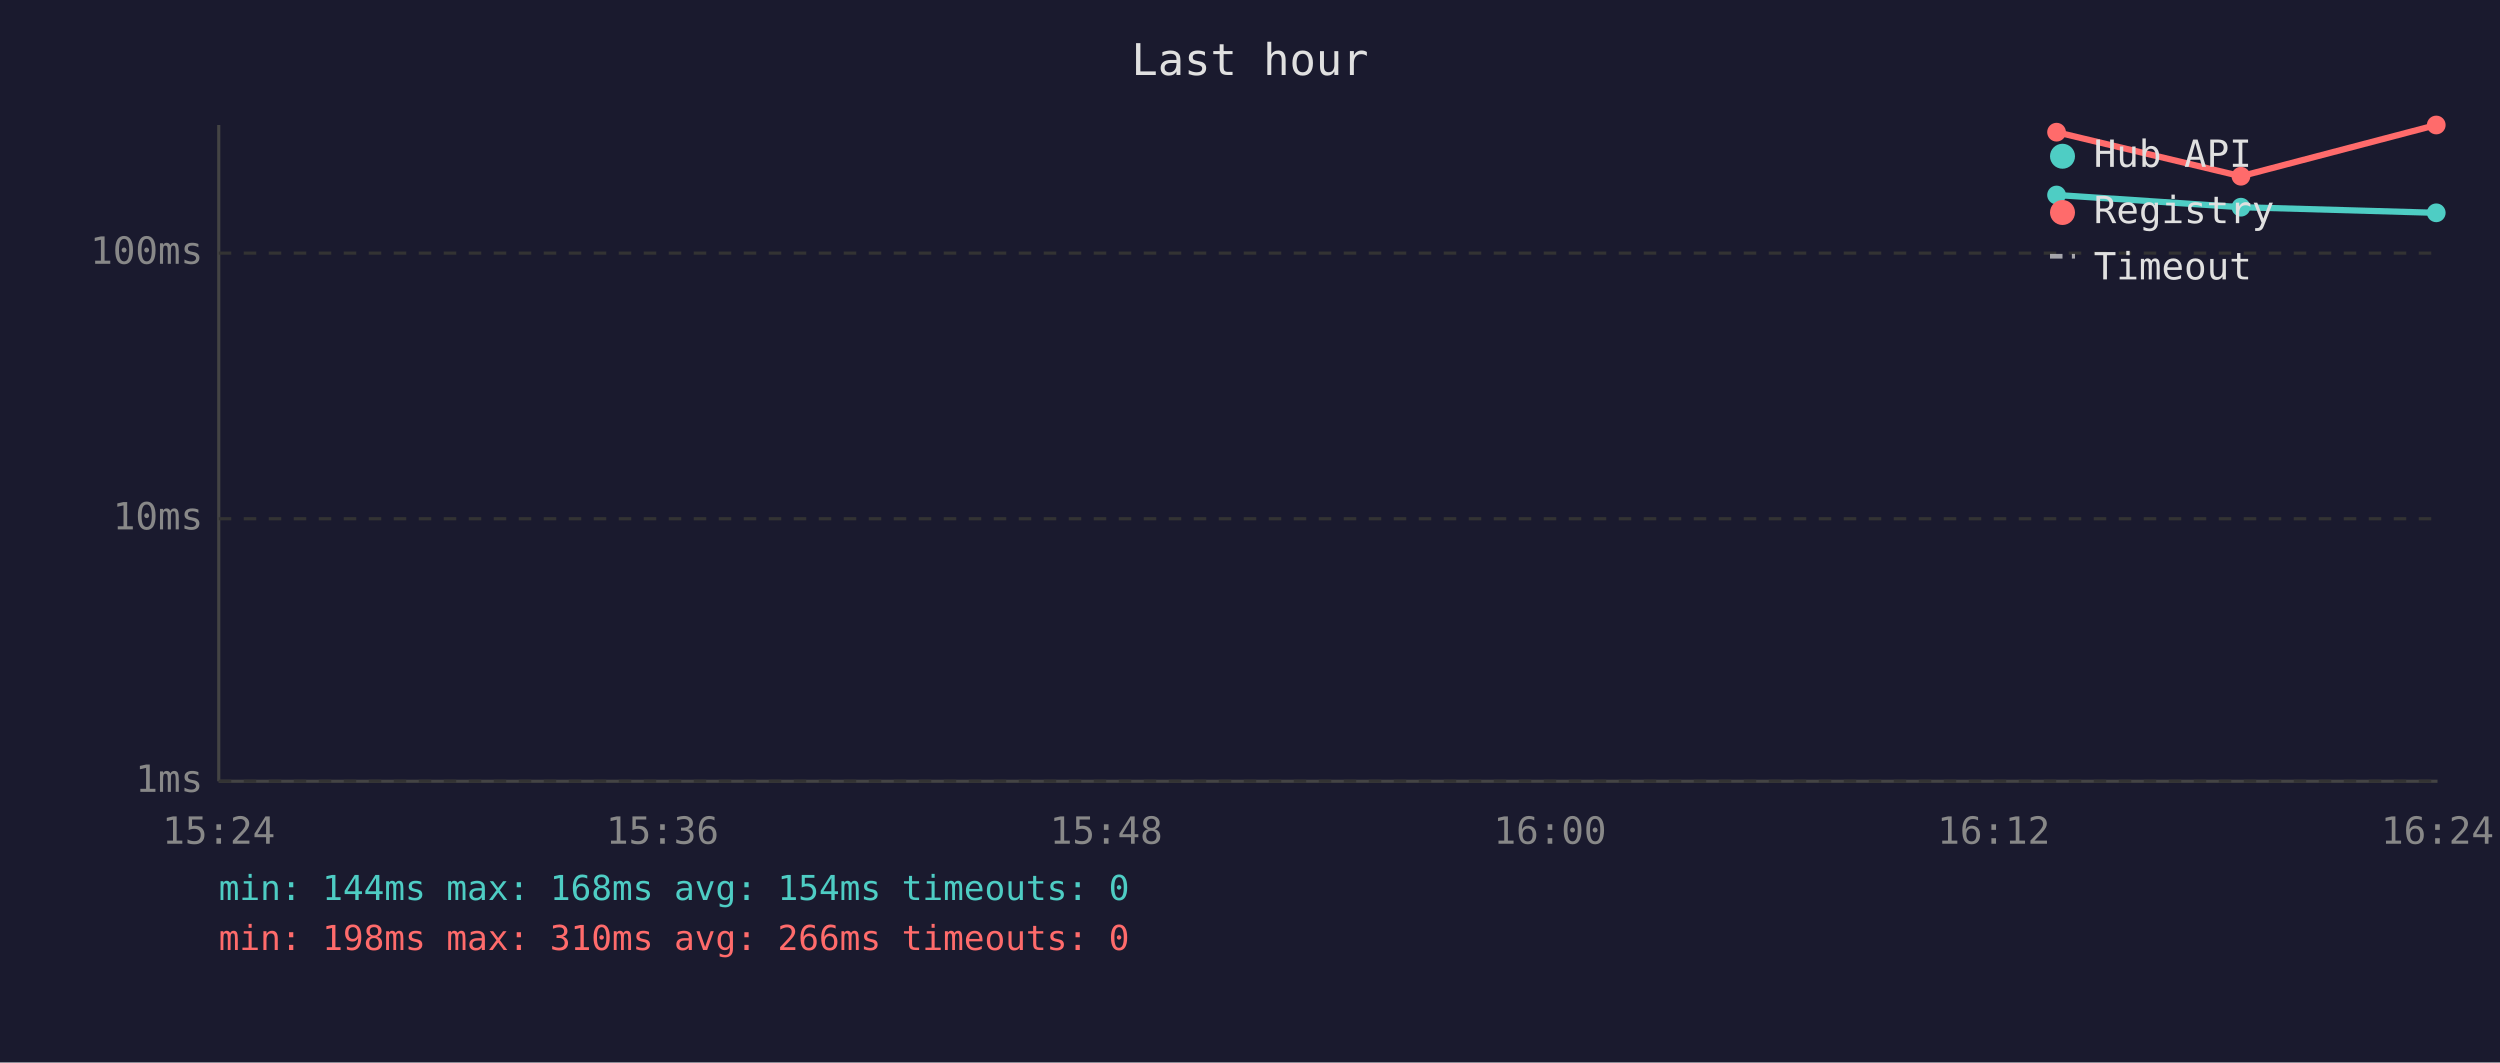
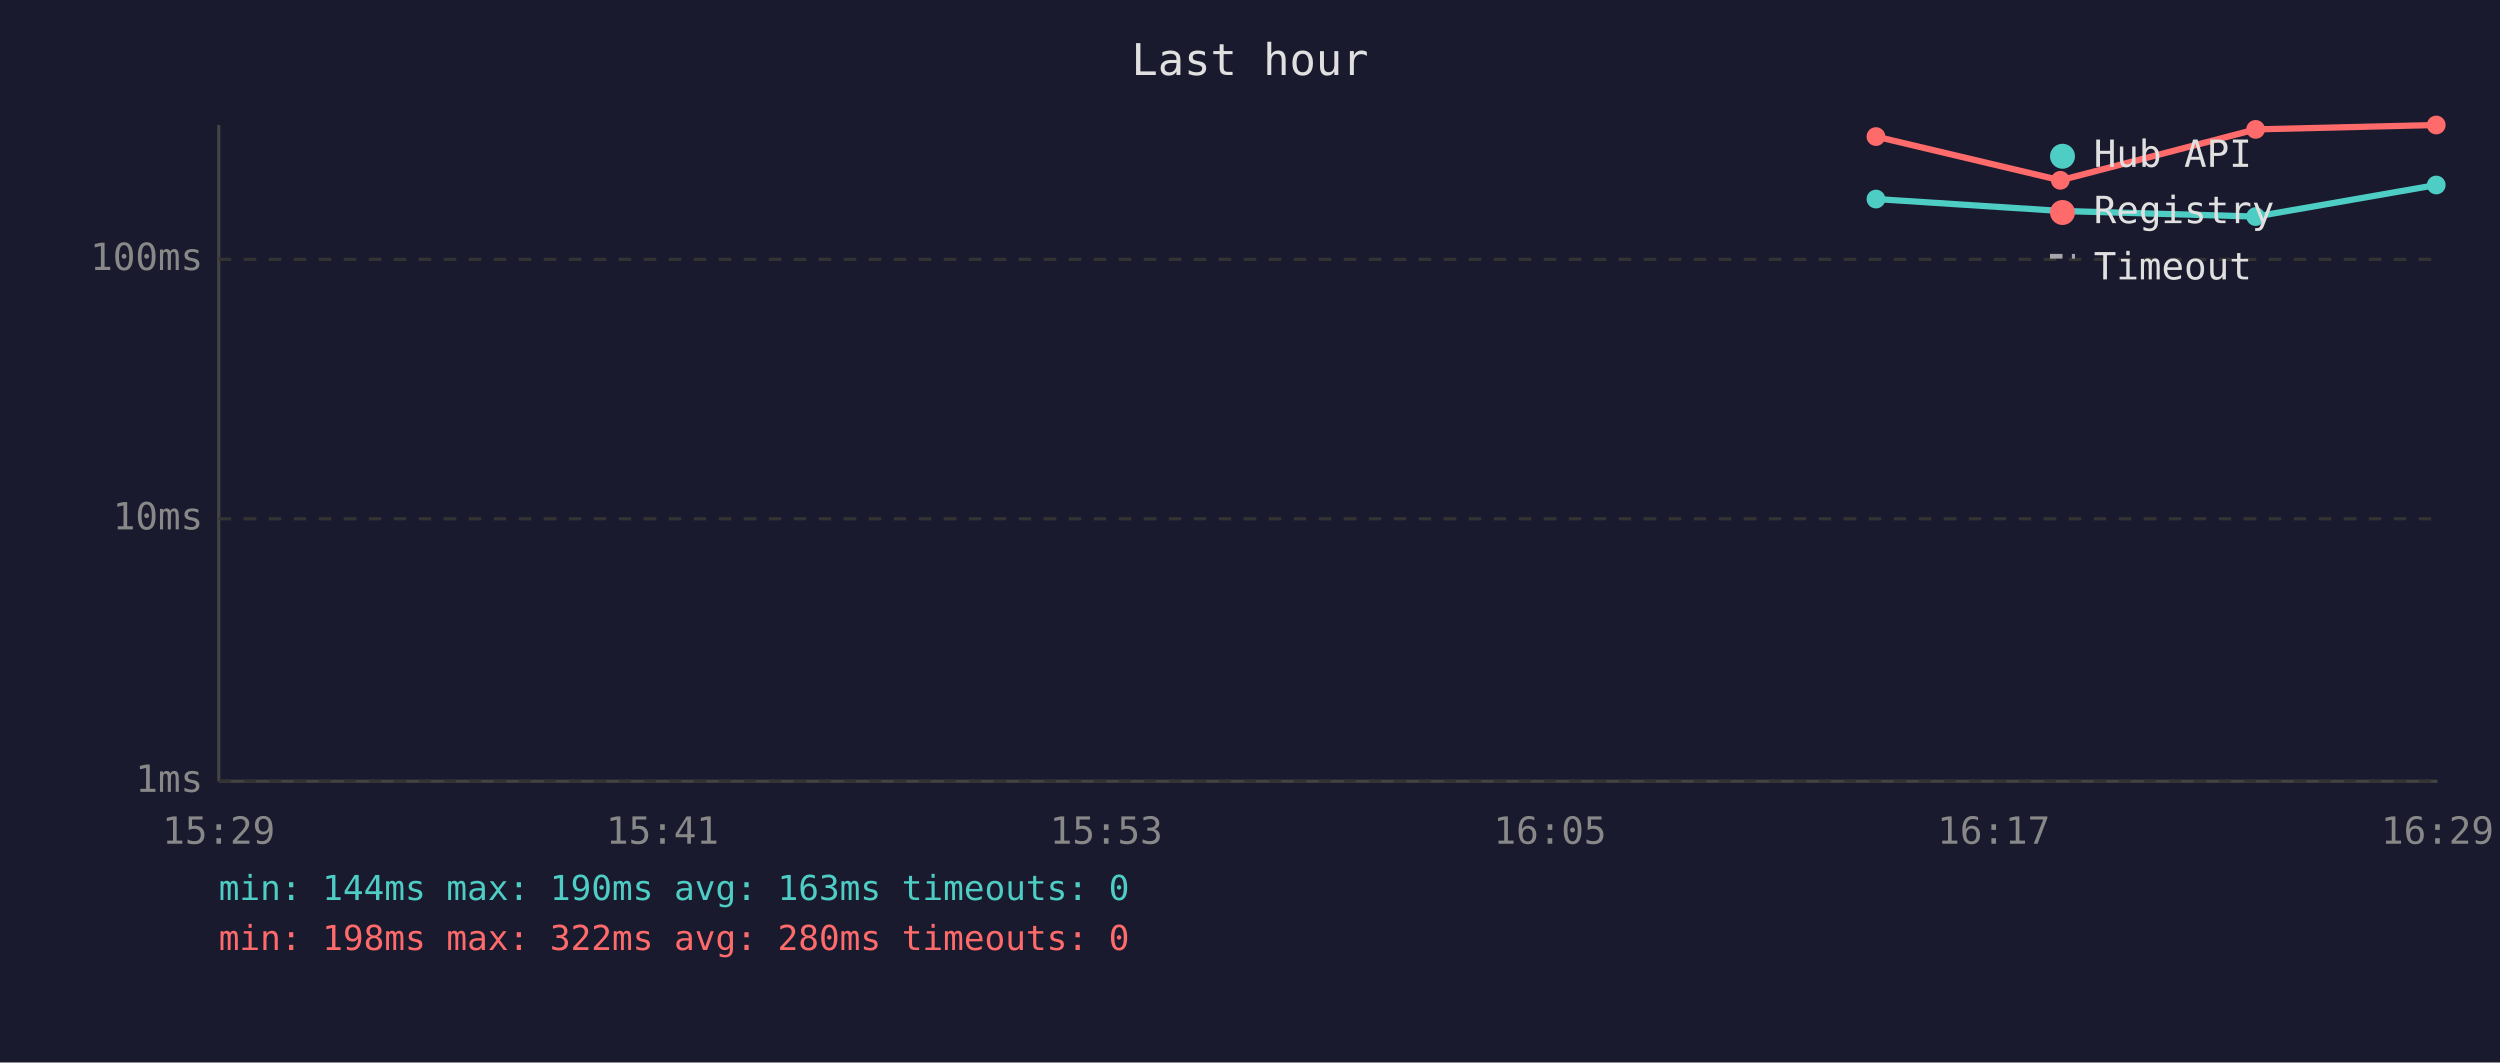
<svg xmlns="http://www.w3.org/2000/svg" viewBox="0 0 800 340" font-family="monospace" font-size="12">
  <rect width="800" height="340" fill="#1a1a2e" />
  <text x="400" y="24" fill="#e0e0e0" font-size="14" text-anchor="middle">Last hour</text>
  <line x1="70" y1="40" x2="70" y2="250" stroke="#444" stroke-width="1" />
  <line x1="70" y1="250" x2="780" y2="250" stroke="#444" stroke-width="1" />
  <line x1="70" y1="250" x2="780" y2="250" stroke="#333" stroke-width="1" stroke-dasharray="4" />
  <text x="65" y="250" fill="#888" text-anchor="end" dominant-baseline="middle">1ms</text>
  <line x1="70" y1="166" x2="780" y2="166" stroke="#333" stroke-width="1" stroke-dasharray="4" />
  <text x="65" y="166" fill="#888" text-anchor="end" dominant-baseline="middle">10ms</text>
-   <line x1="70" y1="81" x2="780" y2="81" stroke="#333" stroke-width="1" stroke-dasharray="4" />
-   <text x="65" y="81" fill="#888" text-anchor="end" dominant-baseline="middle">100ms</text>
-   <text x="70" y="270" fill="#888" text-anchor="middle">15:24</text>
-   <text x="212" y="270" fill="#888" text-anchor="middle">15:36</text>
-   <text x="354" y="270" fill="#888" text-anchor="middle">15:48</text>
-   <text x="496" y="270" fill="#888" text-anchor="middle">16:00</text>
-   <text x="638" y="270" fill="#888" text-anchor="middle">16:12</text>
-   <text x="780" y="270" fill="#888" text-anchor="middle">16:24</text>
-   <polyline points="658.1,62.4 717.1,66.3 779.6,68.1" fill="none" stroke="#4ecdc4" stroke-width="2" opacity="1" />
-   <circle cx="658.1" cy="62.4" r="3" fill="#4ecdc4" />
-   <circle cx="717.1" cy="66.3" r="3" fill="#4ecdc4" />
-   <circle cx="779.6" cy="68.1" r="3" fill="#4ecdc4" />
-   <polyline points="658.1,42.3 717.1,56.4 779.6,40.0" fill="none" stroke="#ff6b6b" stroke-width="2" opacity="1" />
-   <circle cx="658.1" cy="42.3" r="3" fill="#ff6b6b" />
-   <circle cx="717.1" cy="56.4" r="3" fill="#ff6b6b" />
+   <line x1="70" y1="83" x2="780" y2="83" stroke="#333" stroke-width="1" stroke-dasharray="4" />
+   <text x="65" y="83" fill="#888" text-anchor="end" dominant-baseline="middle">100ms</text>
+   <text x="70" y="270" fill="#888" text-anchor="middle">15:29</text>
+   <text x="212" y="270" fill="#888" text-anchor="middle">15:41</text>
+   <text x="354" y="270" fill="#888" text-anchor="middle">15:53</text>
+   <text x="496" y="270" fill="#888" text-anchor="middle">16:05</text>
+   <text x="638" y="270" fill="#888" text-anchor="middle">16:17</text>
+   <text x="780" y="270" fill="#888" text-anchor="middle">16:29</text>
+   <polyline points="600.3,63.7 659.3,67.5 721.8,69.3 779.6,59.2" fill="none" stroke="#4ecdc4" stroke-width="2" opacity="1" />
+   <circle cx="600.3" cy="63.7" r="3" fill="#4ecdc4" />
+   <circle cx="659.3" cy="67.5" r="3" fill="#4ecdc4" />
+   <circle cx="721.8" cy="69.3" r="3" fill="#4ecdc4" />
+   <circle cx="779.6" cy="59.2" r="3" fill="#4ecdc4" />
+   <polyline points="600.3,43.7 659.3,57.7 721.8,41.4 779.6,40.0" fill="none" stroke="#ff6b6b" stroke-width="2" opacity="1" />
+   <circle cx="600.3" cy="43.7" r="3" fill="#ff6b6b" />
+   <circle cx="659.3" cy="57.7" r="3" fill="#ff6b6b" />
+   <circle cx="721.8" cy="41.4" r="3" fill="#ff6b6b" />
  <circle cx="779.6" cy="40.0" r="3" fill="#ff6b6b" />
  <circle cx="660" cy="50" r="4" fill="#4ecdc4" />
  <text x="670" y="50" fill="#e0e0e0" dominant-baseline="middle">Hub API</text>
  <circle cx="660" cy="68" r="4" fill="#ff6b6b" />
  <text x="670" y="68" fill="#e0e0e0" dominant-baseline="middle">Registry</text>
  <line x1="656" y1="82" x2="664" y2="82" stroke="#e0e0e0" stroke-width="1.5" stroke-dasharray="4,3" opacity="0.7" />
  <text x="670" y="86" fill="#e0e0e0" dominant-baseline="middle">Timeout</text>
-   <text x="70" y="288" fill="#4ecdc4" font-size="11">min: 144ms  max: 168ms  avg: 154ms  timeouts: 0</text>
-   <text x="70" y="304" fill="#ff6b6b" font-size="11">min: 198ms  max: 310ms  avg: 266ms  timeouts: 0</text>
+   <text x="70" y="288" fill="#4ecdc4" font-size="11">min: 144ms  max: 190ms  avg: 163ms  timeouts: 0</text>
+   <text x="70" y="304" fill="#ff6b6b" font-size="11">min: 198ms  max: 322ms  avg: 280ms  timeouts: 0</text>
</svg>
